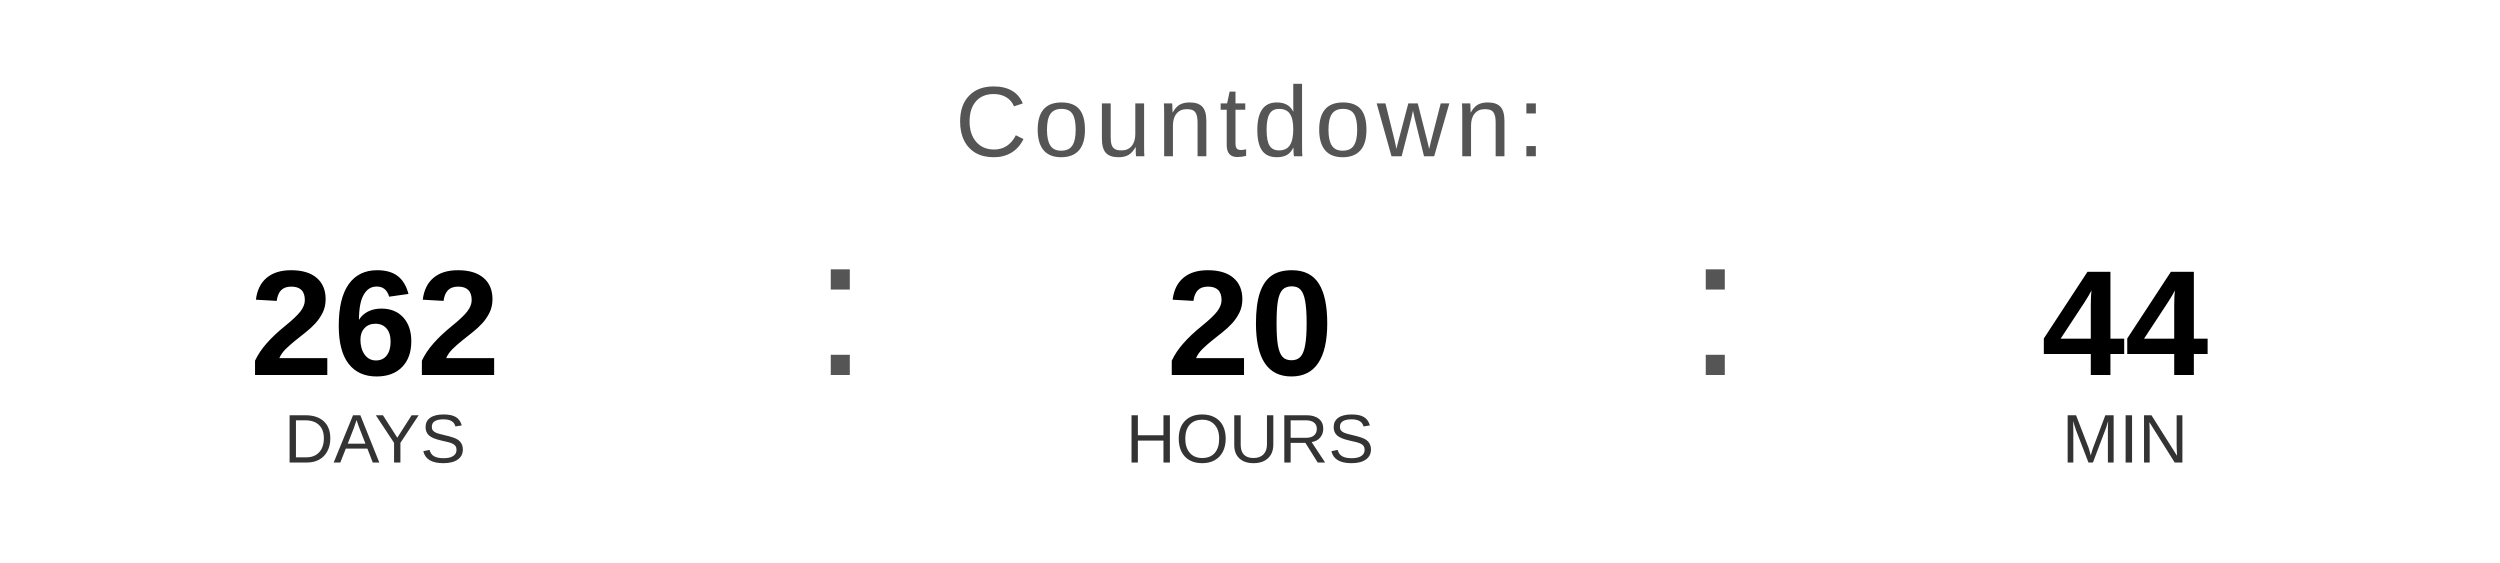
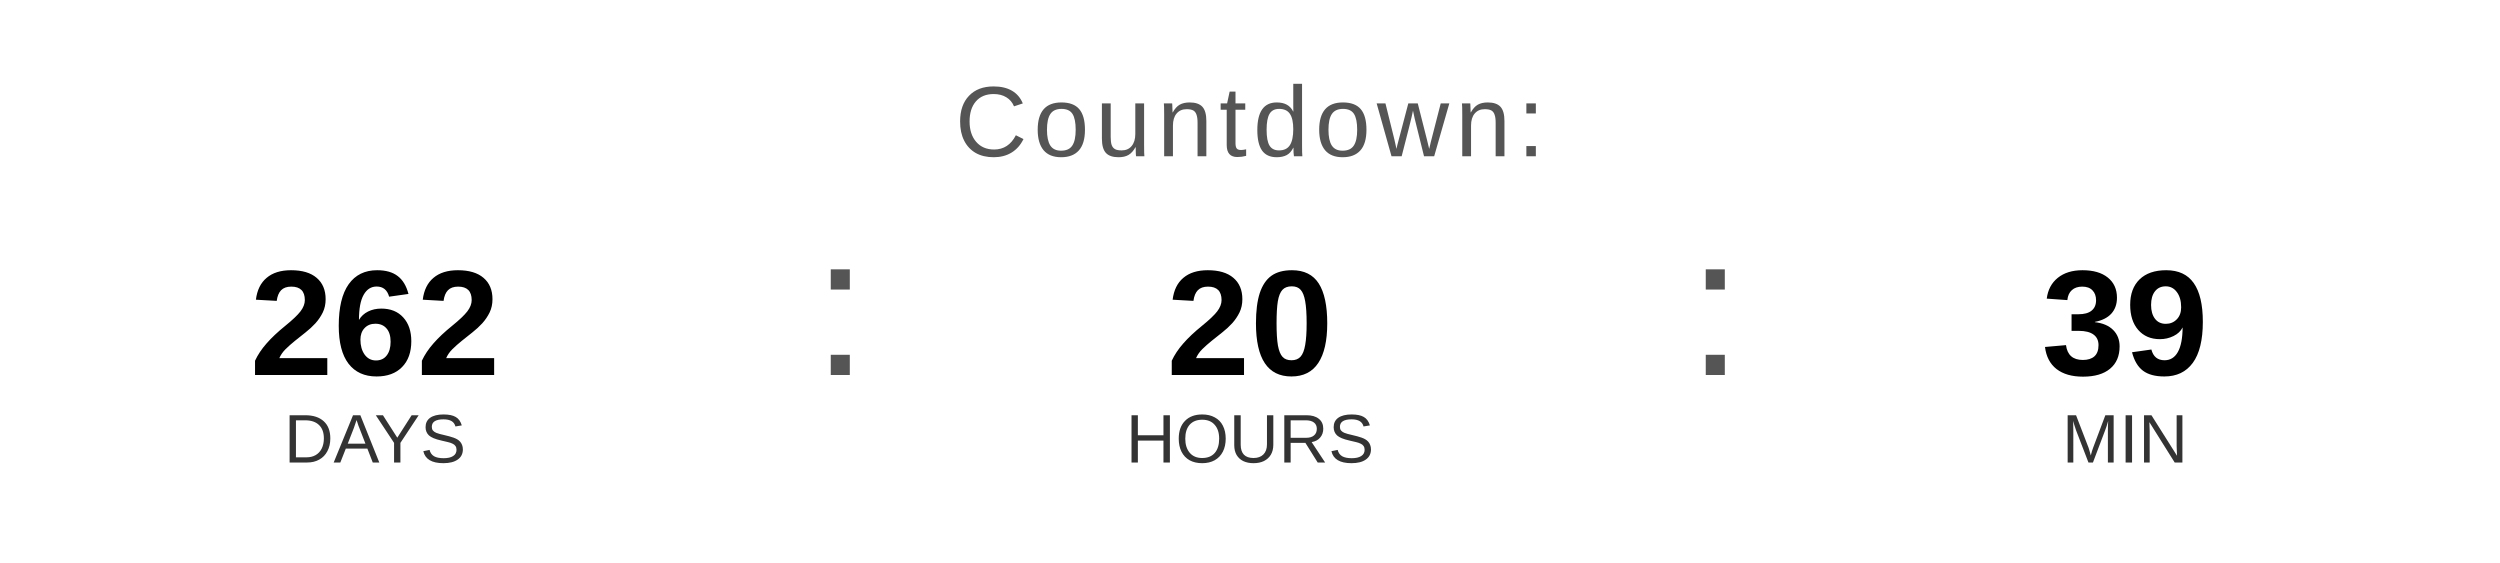
<svg xmlns="http://www.w3.org/2000/svg" width="400" height="90" viewBox="0 0 400 90">
  <text x="200" y="25" font-family="Arial, Helvetica, sans-serif" font-size="16" fill="#555555" text-anchor="middle" letter-spacing="1">
    Countdown:
  </text>
  <text x="60" y="60" font-family="Arial, Helvetica, sans-serif" font-size="24" font-weight="bold" fill="#000000" text-anchor="middle">262</text>
  <text x="60" y="74" font-family="Arial, Helvetica, sans-serif" font-size="11" fill="#333333" text-anchor="middle">DAYS</text>
  <text x="130" y="60" font-family="Arial, sans-serif" font-size="32" fill="#555555">:</text>
  <text x="200" y="60" font-family="Arial, Helvetica, sans-serif" font-size="24" font-weight="bold" fill="#000000" text-anchor="middle">20</text>
  <text x="200" y="74" font-family="Arial, Helvetica, sans-serif" font-size="11" fill="#333333" text-anchor="middle">HOURS</text>
  <text x="270" y="60" font-family="Arial, sans-serif" font-size="32" fill="#555555">:</text>
-   <text x="340" y="60" font-family="Arial, Helvetica, sans-serif" font-size="24" font-weight="bold" fill="#000000" text-anchor="middle">44</text>
+   <text x="340" y="60" font-family="Arial, Helvetica, sans-serif" font-size="24" font-weight="bold" fill="#000000" text-anchor="middle">39</text>
  <text x="340" y="74" font-family="Arial, Helvetica, sans-serif" font-size="11" fill="#333333" text-anchor="middle">MIN</text>
</svg>
